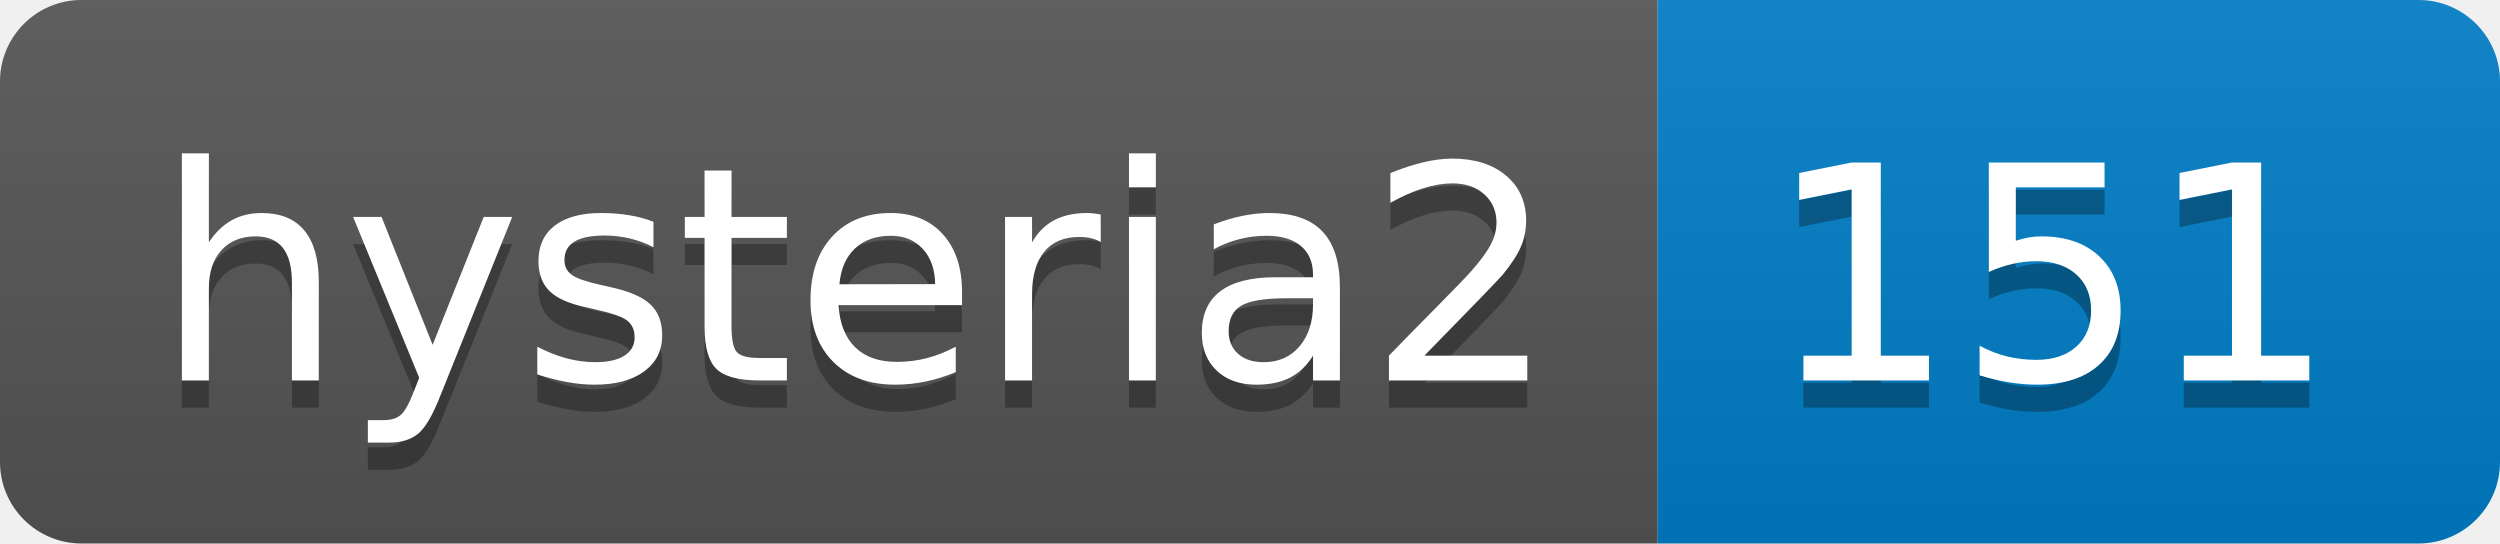
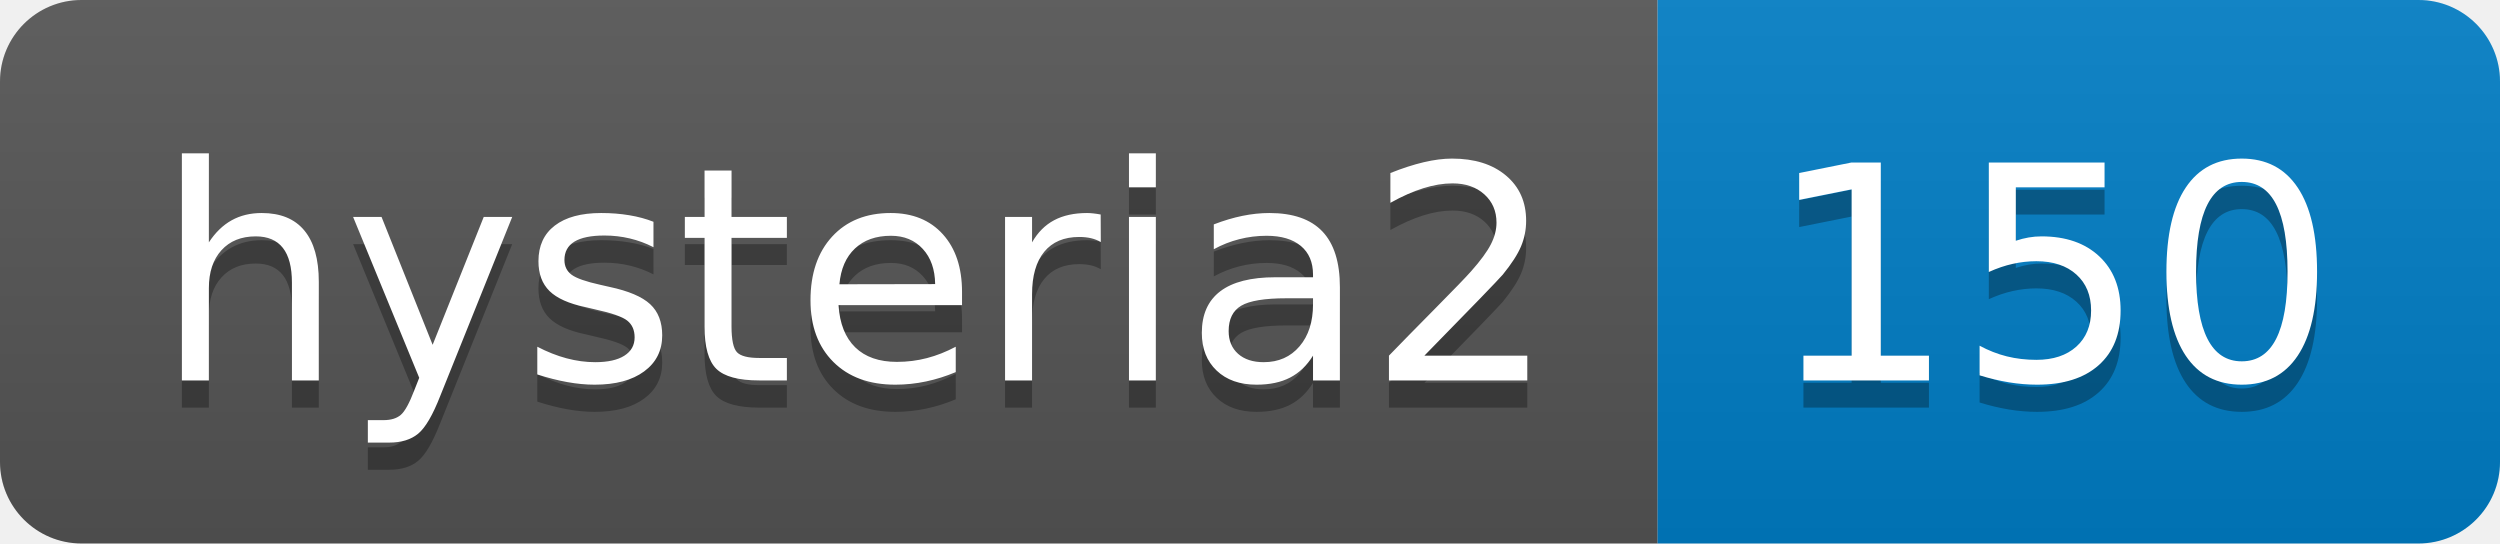
- <svg xmlns="http://www.w3.org/2000/svg" width="92" height="20" role="img" aria-label="hysteria2: 151">
+ <svg xmlns="http://www.w3.org/2000/svg" width="92" height="20" role="img" aria-label="hysteria2: 150">
  <linearGradient id="s" x2="0" y2="100%">
    <stop offset="0" stop-color="#bbb" stop-opacity=".1" />
    <stop offset="1" stop-opacity=".1" />
  </linearGradient>
  <clipPath id="r">
    <rect width="92" height="20" rx="3" fill="#fff" />
  </clipPath>
  <g clip-path="url(#r)">
    <rect width="61" height="20" fill="#555" />
    <rect x="61" width="31" height="20" fill="#007ec6" />
    <rect width="92" height="20" fill="url(#s)" />
  </g>
  <g fill="#fff" text-anchor="middle" font-family="Verdana,Geneva,DejaVu Sans,sans-serif" text-rendering="geometricPrecision" font-size="110">
    <text aria-hidden="true" x="315" y="150" fill="#010101" fill-opacity=".3" transform="scale(.1)" textLength="510">hysteria2</text>
    <text x="315" y="140" transform="scale(.1)" fill="#fff" textLength="510">hysteria2</text>
-     <text aria-hidden="true" x="755" y="150" fill="#010101" fill-opacity=".3" transform="scale(.1)" textLength="210">151</text>
-     <text x="755" y="140" transform="scale(.1)" fill="#fff" textLength="210">151</text>
+     <text aria-hidden="true" x="755" y="150" fill="#010101" fill-opacity=".3" transform="scale(.1)" textLength="210">150</text>
+     <text x="755" y="140" transform="scale(.1)" fill="#fff" textLength="210">150</text>
  </g>
</svg>
